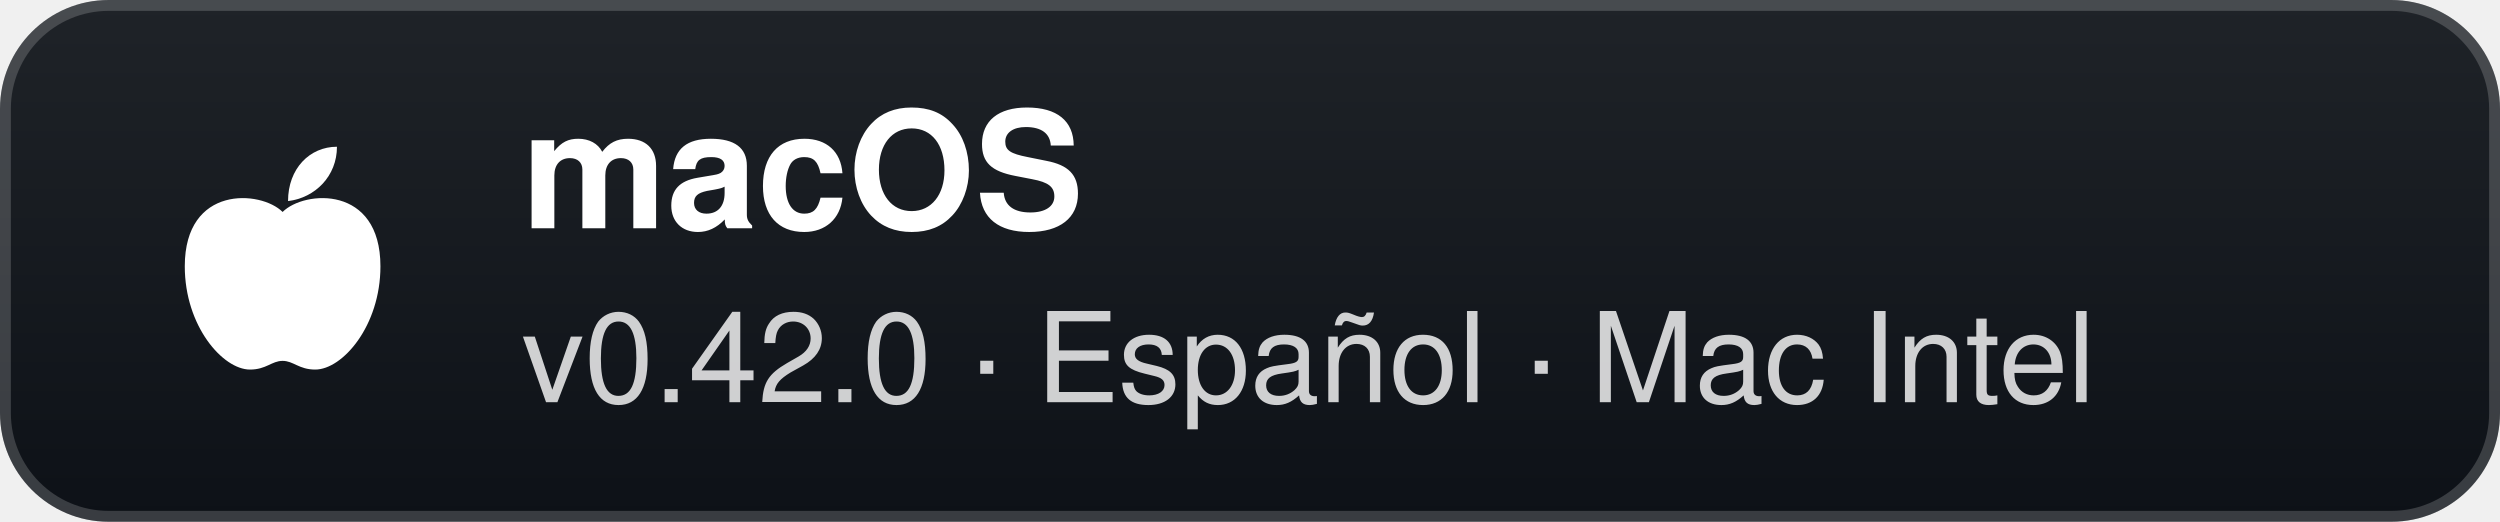
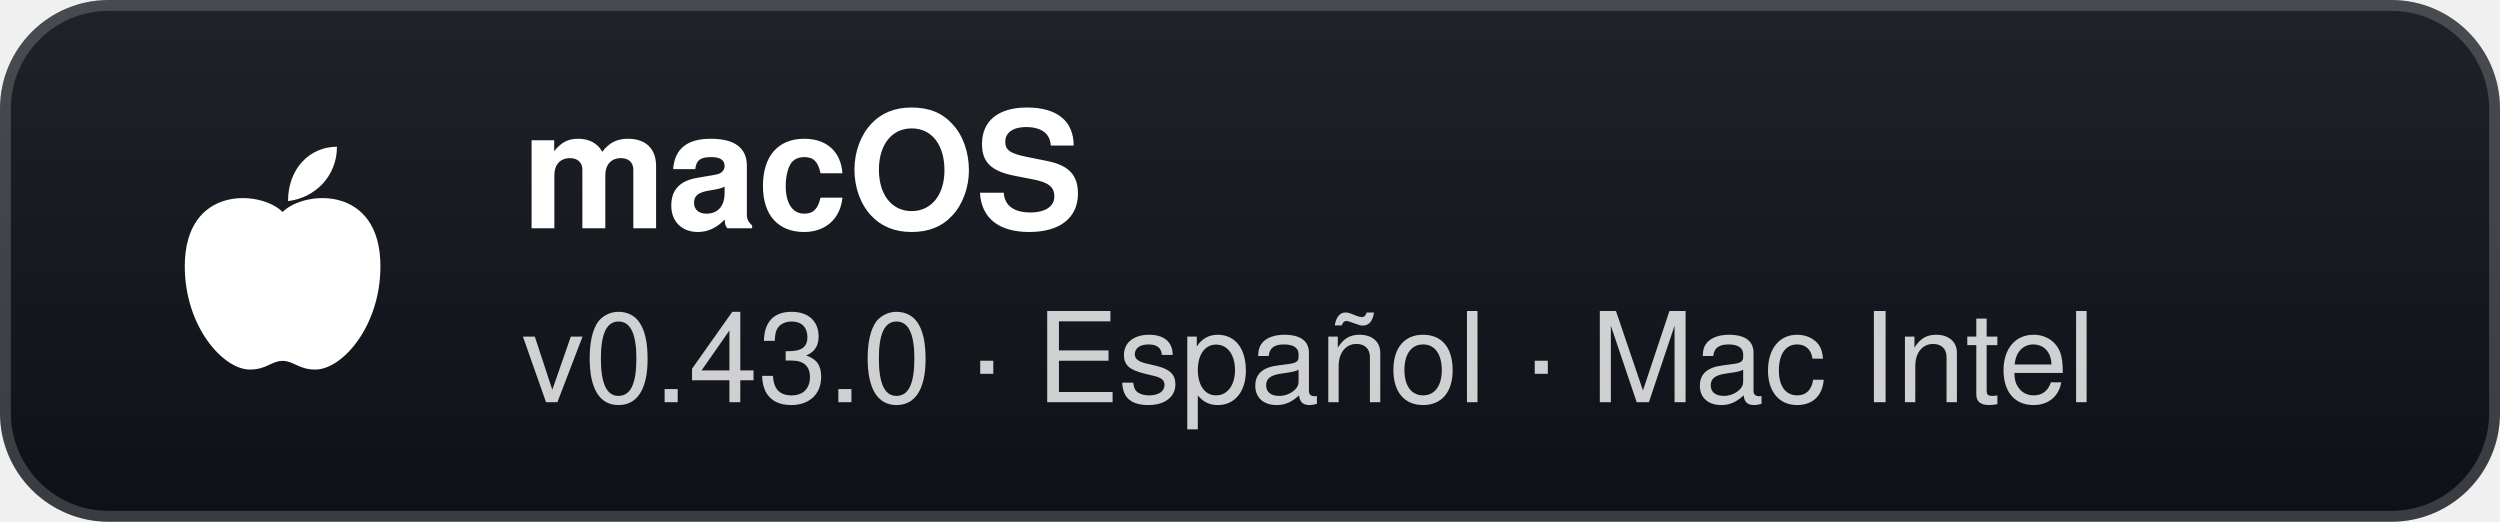
- <svg xmlns="http://www.w3.org/2000/svg" width="230" height="48" viewBox="0 0 230 48" role="img" aria-label="macOS: v0.42.0 · Español · Mac Intel">
+ <svg xmlns="http://www.w3.org/2000/svg" width="230" height="48" viewBox="0 0 230 48" role="img" aria-label="macOS: v0.43.0 · Español · Mac Intel">
  <defs>
    <linearGradient id="g" x1="0" y1="0" x2="0" y2="1">
      <stop offset="0" stop-color="#1f2328" />
      <stop offset="1" stop-color="#0d1117" />
    </linearGradient>
  </defs>
  <rect width="230" height="48" rx="10" fill="url(#g)" />
  <rect x="0.5" y="0.5" width="229" height="47" rx="9.5" fill="none" stroke="#ffffff" stroke-opacity="0.18" />
  <g transform="translate(26 24)">
    <path d="M0 -4.5 C-2 -6.5 -9 -7 -9 0.5 C-9 6 -5.5 10 -3 10 C-1.5 10 -1 9.2 0 9.2 C1 9.2 1.5 10 3 10 C5.5 10 9 6 9 0.5 C9 -7 2 -6.5 0 -4.5 Z" fill="#fff" />
    <path d="M0.5 -5.5 C0.5 -8.5 2.5 -10.5 5 -10.5 C5 -7.8 3 -5.8 0.5 -5.5 Z" fill="#fff" />
  </g>
  <text x="48" y="21" fill="#ffffff" font-family="'Segoe UI',-apple-system,BlinkMacSystemFont,Helvetica,Arial,sans-serif" font-size="15" font-weight="700">macOS</text>
-   <text x="48" y="37" fill="#ffffff" fill-opacity="0.8" font-family="'Segoe UI',-apple-system,BlinkMacSystemFont,Helvetica,Arial,sans-serif" font-size="11.5">v0.42.0 · Español · Mac Intel</text>
+   <text x="48" y="37" fill="#ffffff" fill-opacity="0.8" font-family="'Segoe UI',-apple-system,BlinkMacSystemFont,Helvetica,Arial,sans-serif" font-size="11.5">v0.43.0 · Español · Mac Intel</text>
</svg>
